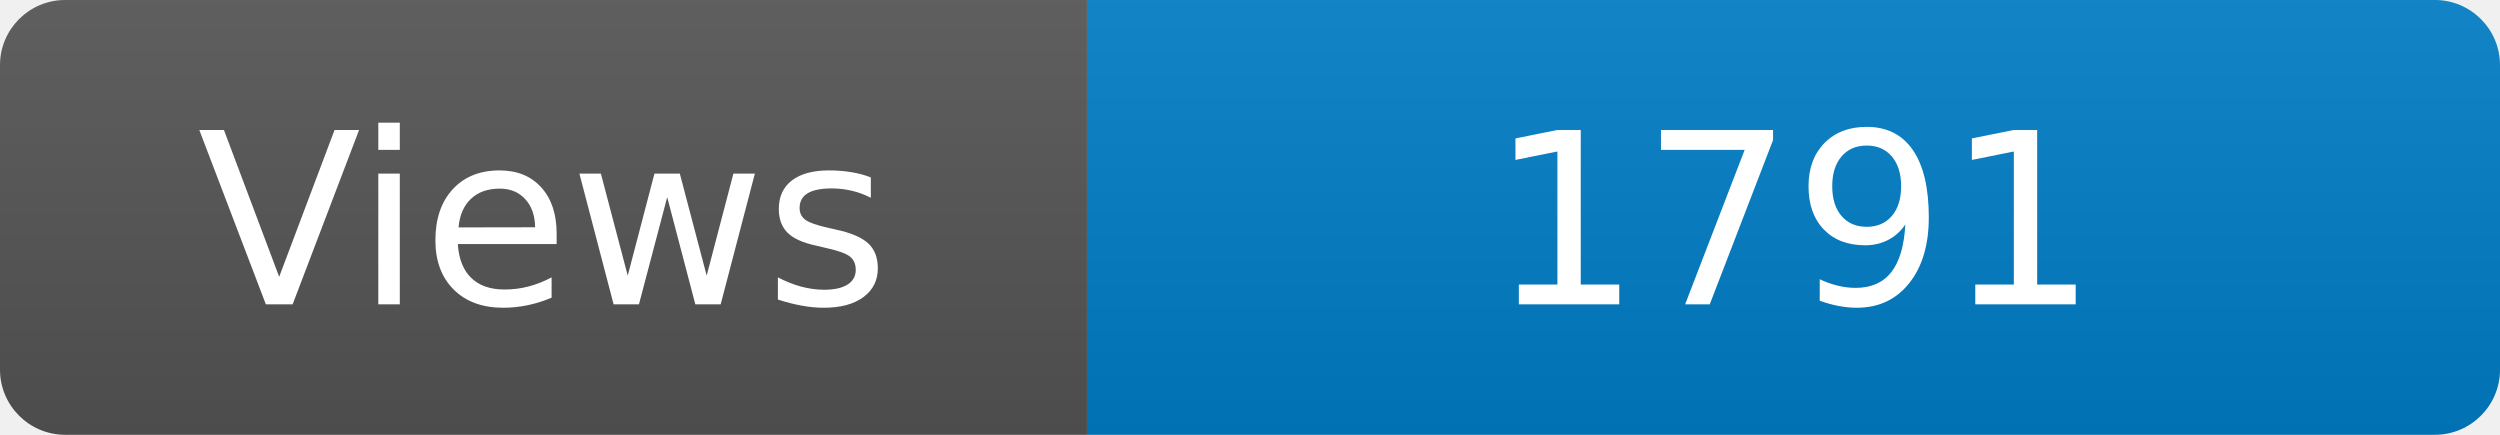
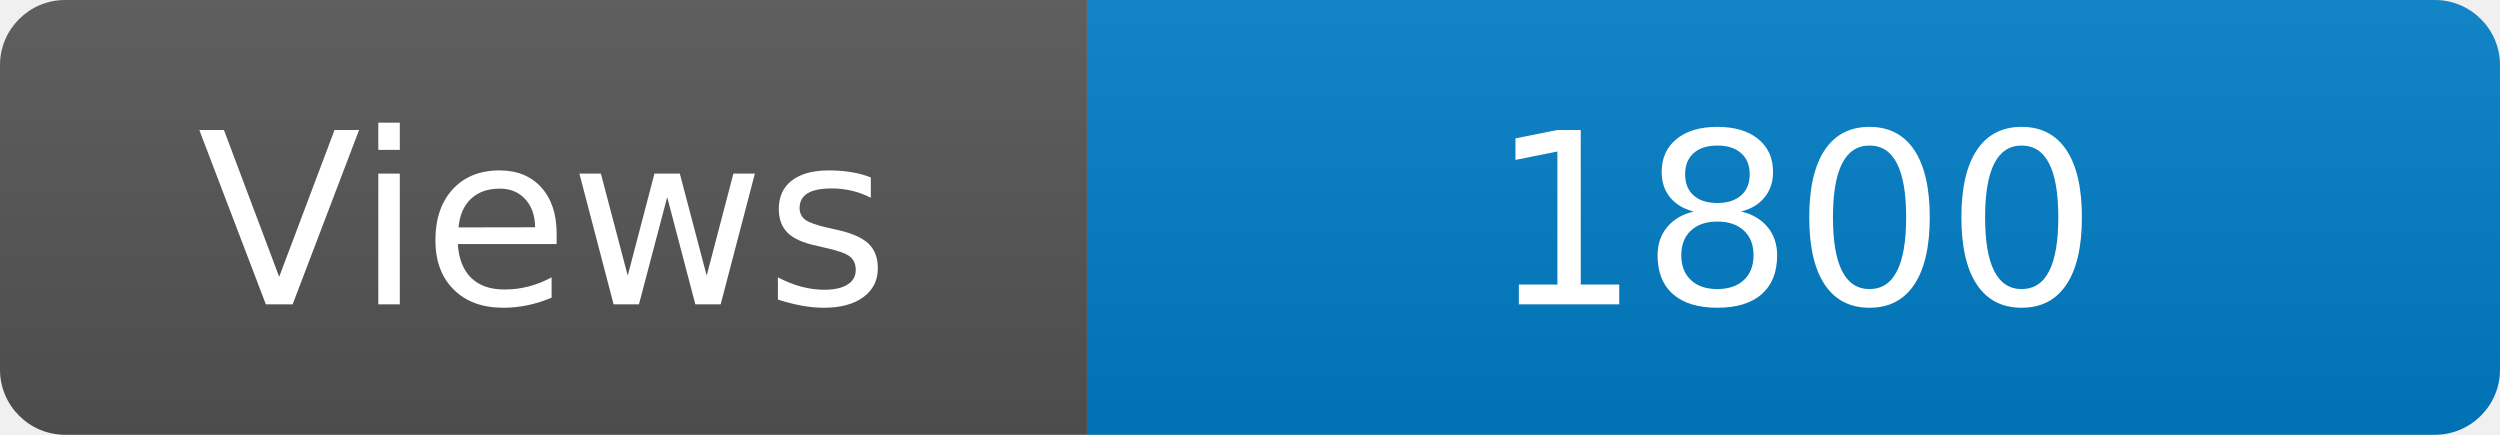
<svg xmlns="http://www.w3.org/2000/svg" width="115" height="20" role="img" aria-label="Maintained?: yes">
  <linearGradient id="s" x2="0" y2="100%">
    <stop offset="0" stop-color="#bbb" stop-opacity=".1" />
    <stop offset="1" stop-opacity=".1" />
  </linearGradient>
  <clipPath id="r">
    <rect width="115" height="20" rx="3" fill="#fff" />
  </clipPath>
  <g clip-path="url(#r)">
    <rect width="50" height="20" fill="#555" />
    <rect x="50" width="160" height="20" fill="#007ec6" />
    <rect width="115" height="20" fill="url(#s)" />
  </g>
  <g fill="#fff" text-anchor="middle" font-family="Verdana,Geneva,DejaVu Sans,sans-serif" font-size="110">
    <text x="250" y="140" transform="scale(.1)" fill="#fff">Views</text>
-     <text x="825" y="140" transform="scale(.1)" fill="#fff">1791</text>
+     <text x="825" y="140" transform="scale(.1)" fill="#fff">1800</text>
  </g>
</svg>
